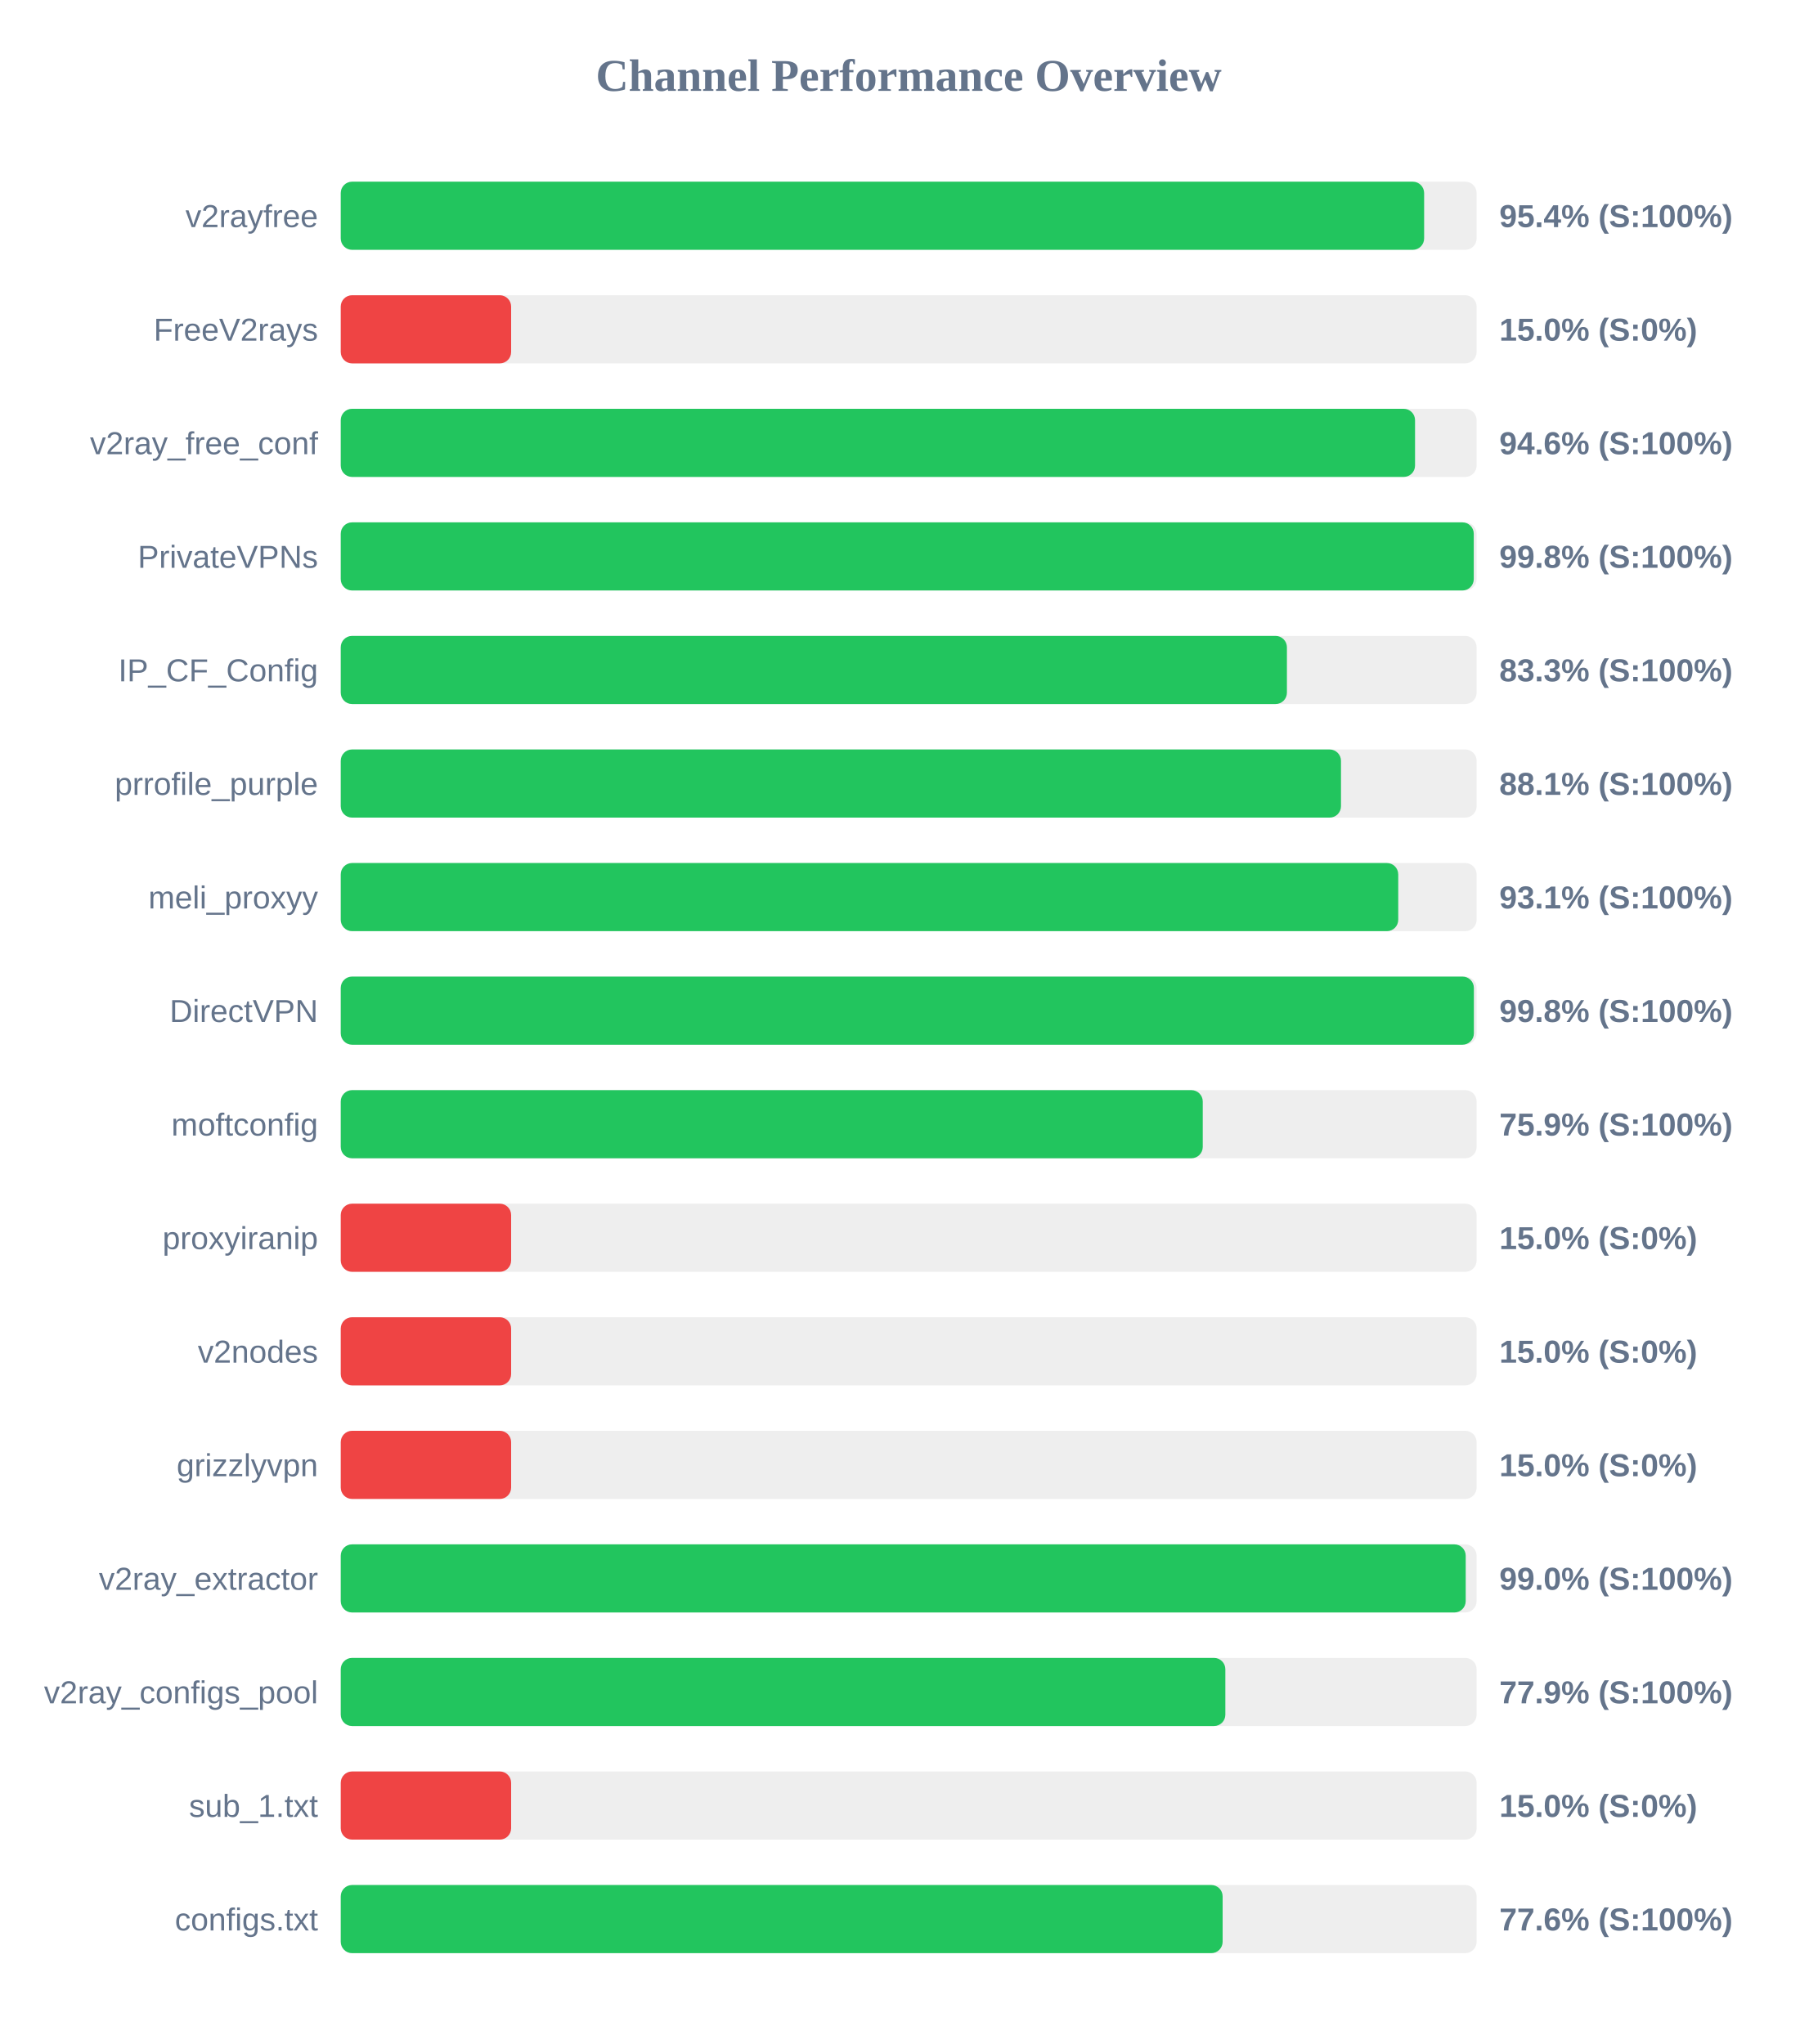
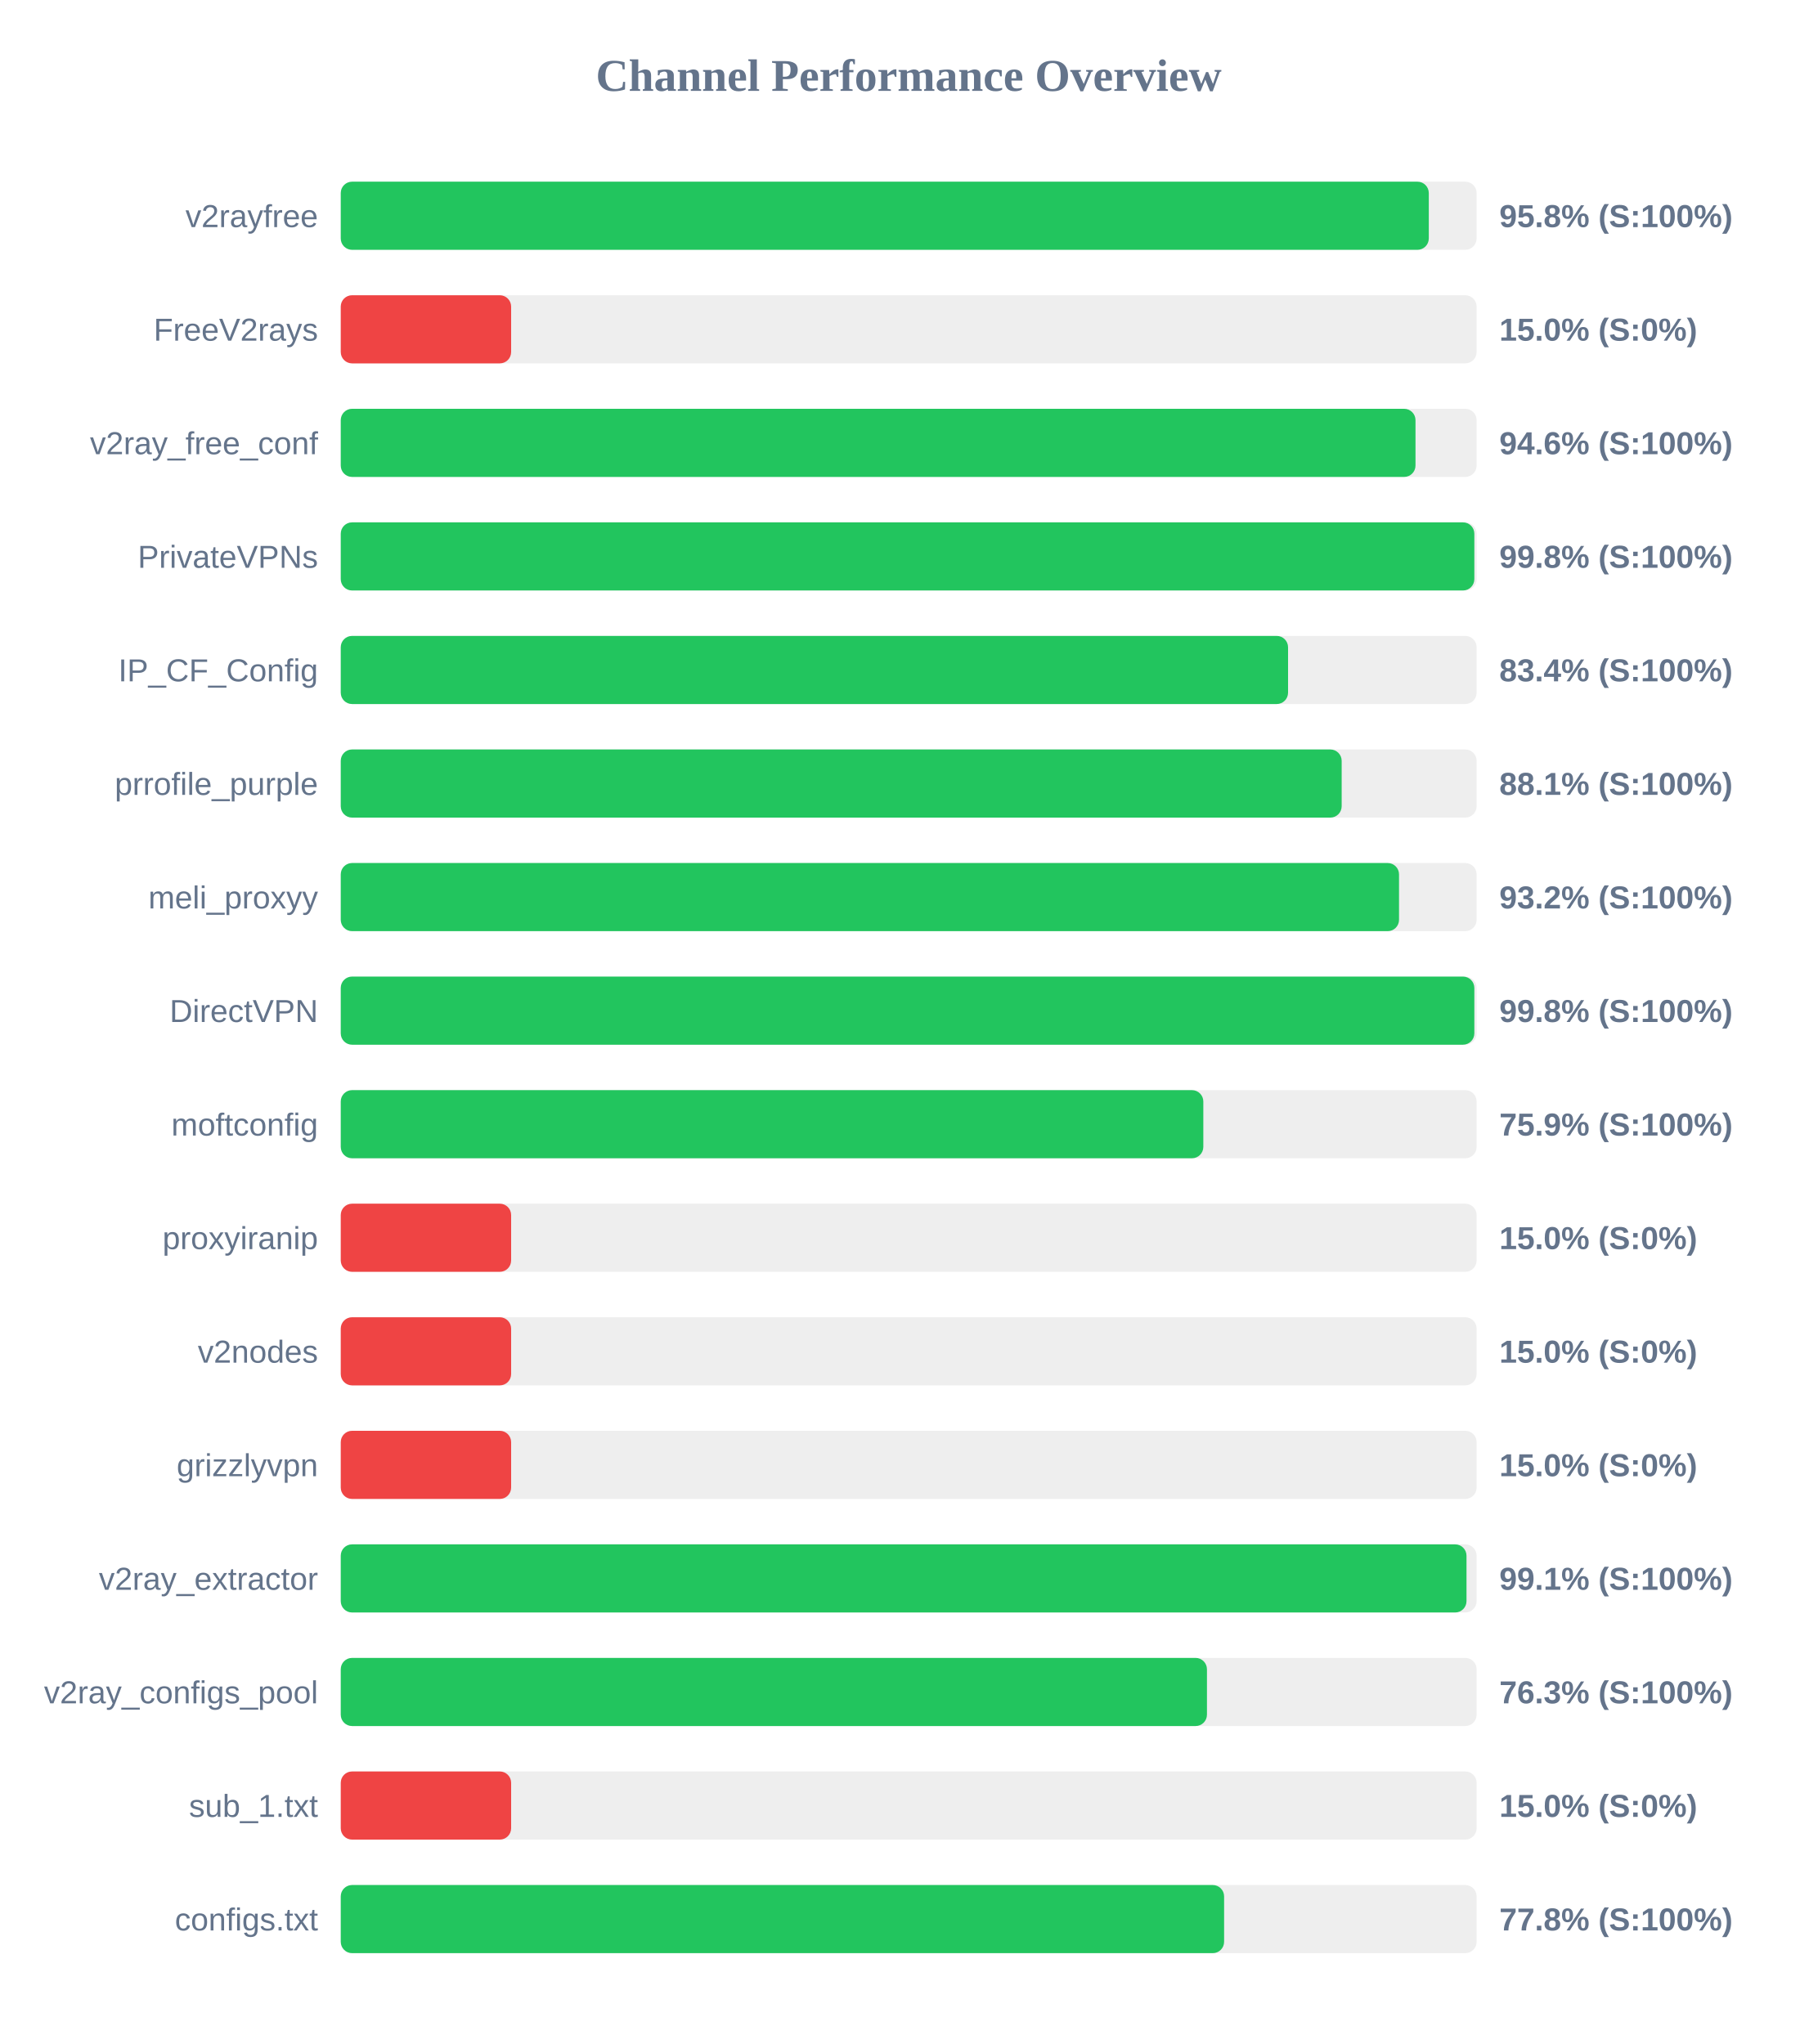
<svg xmlns="http://www.w3.org/2000/svg" width="800" height="900" version="1.1">
  <style>
        .row { font: 14px Arial; fill: #64748b; }
        .score { font: bold 14px Arial; fill: #64748b; }
    </style>
  <text x="400" y="40" text-anchor="middle" font-size="20px" font-weight="bold" fill="#64748b">Channel Performance Overview</text>
  <rect x="150" y="80" width="500" height="30" fill="#eee" rx="5" />
-   <rect x="150" y="80" width="476.9" height="30" fill="#22c55e" rx="5" />
+   <rect x="150" y="80" width="478.95" height="30" fill="#22c55e" rx="5" />
  <text x="140" y="100" text-anchor="end" class="row">v2rayfree</text>
-   <text x="660" y="100" text-anchor="start" class="score">95.4% (S:100%)</text>
+   <text x="660" y="100" text-anchor="start" class="score">95.8% (S:100%)</text>
  <rect x="150" y="130" width="500" height="30" fill="#eee" rx="5" />
  <rect x="150" y="130" width="75.0" height="30" fill="#ef4444" rx="5" />
  <text x="140" y="150" text-anchor="end" class="row">FreeV2rays</text>
  <text x="660" y="150" text-anchor="start" class="score">15.0% (S:0%)</text>
  <rect x="150" y="180" width="500" height="30" fill="#eee" rx="5" />
-   <rect x="150" y="180" width="472.9" height="30" fill="#22c55e" rx="5" />
+   <rect x="150" y="180" width="473.1" height="30" fill="#22c55e" rx="5" />
  <text x="140" y="200" text-anchor="end" class="row">v2ray_free_conf</text>
  <text x="660" y="200" text-anchor="start" class="score">94.6% (S:100%)</text>
  <rect x="150" y="230" width="500" height="30" fill="#eee" rx="5" />
-   <rect x="150" y="230" width="498.75" height="30" fill="#22c55e" rx="5" />
+   <rect x="150" y="230" width="499.0" height="30" fill="#22c55e" rx="5" />
  <text x="140" y="250" text-anchor="end" class="row">PrivateVPNs</text>
  <text x="660" y="250" text-anchor="start" class="score">99.8% (S:100%)</text>
  <rect x="150" y="280" width="500" height="30" fill="#eee" rx="5" />
-   <rect x="150" y="280" width="416.5" height="30" fill="#22c55e" rx="5" />
+   <rect x="150" y="280" width="417.0" height="30" fill="#22c55e" rx="5" />
  <text x="140" y="300" text-anchor="end" class="row">IP_CF_Config</text>
-   <text x="660" y="300" text-anchor="start" class="score">83.3% (S:100%)</text>
+   <text x="660" y="300" text-anchor="start" class="score">83.4% (S:100%)</text>
  <rect x="150" y="330" width="500" height="30" fill="#eee" rx="5" />
-   <rect x="150" y="330" width="440.3" height="30" fill="#22c55e" rx="5" />
+   <rect x="150" y="330" width="440.6" height="30" fill="#22c55e" rx="5" />
  <text x="140" y="350" text-anchor="end" class="row">prrofile_purple</text>
  <text x="660" y="350" text-anchor="start" class="score">88.1% (S:100%)</text>
  <rect x="150" y="380" width="500" height="30" fill="#eee" rx="5" />
-   <rect x="150" y="380" width="465.5" height="30" fill="#22c55e" rx="5" />
+   <rect x="150" y="380" width="465.85" height="30" fill="#22c55e" rx="5" />
  <text x="140" y="400" text-anchor="end" class="row">meli_proxyy</text>
-   <text x="660" y="400" text-anchor="start" class="score">93.1% (S:100%)</text>
+   <text x="660" y="400" text-anchor="start" class="score">93.2% (S:100%)</text>
  <rect x="150" y="430" width="500" height="30" fill="#eee" rx="5" />
-   <rect x="150" y="430" width="498.8" height="30" fill="#22c55e" rx="5" />
+   <rect x="150" y="430" width="499.0" height="30" fill="#22c55e" rx="5" />
  <text x="140" y="450" text-anchor="end" class="row">DirectVPN</text>
  <text x="660" y="450" text-anchor="start" class="score">99.8% (S:100%)</text>
  <rect x="150" y="480" width="500" height="30" fill="#eee" rx="5" />
-   <rect x="150" y="480" width="379.45" height="30" fill="#22c55e" rx="5" />
+   <rect x="150" y="480" width="379.7" height="30" fill="#22c55e" rx="5" />
  <text x="140" y="500" text-anchor="end" class="row">moftconfig</text>
  <text x="660" y="500" text-anchor="start" class="score">75.9% (S:100%)</text>
  <rect x="150" y="530" width="500" height="30" fill="#eee" rx="5" />
  <rect x="150" y="530" width="75.0" height="30" fill="#ef4444" rx="5" />
  <text x="140" y="550" text-anchor="end" class="row">proxyiranip</text>
  <text x="660" y="550" text-anchor="start" class="score">15.0% (S:0%)</text>
  <rect x="150" y="580" width="500" height="30" fill="#eee" rx="5" />
  <rect x="150" y="580" width="75.0" height="30" fill="#ef4444" rx="5" />
  <text x="140" y="600" text-anchor="end" class="row">v2nodes</text>
  <text x="660" y="600" text-anchor="start" class="score">15.0% (S:0%)</text>
  <rect x="150" y="630" width="500" height="30" fill="#eee" rx="5" />
  <rect x="150" y="630" width="75.0" height="30" fill="#ef4444" rx="5" />
  <text x="140" y="650" text-anchor="end" class="row">grizzlyvpn</text>
  <text x="660" y="650" text-anchor="start" class="score">15.0% (S:0%)</text>
  <rect x="150" y="680" width="500" height="30" fill="#eee" rx="5" />
-   <rect x="150" y="680" width="495.2" height="30" fill="#22c55e" rx="5" />
+   <rect x="150" y="680" width="495.55" height="30" fill="#22c55e" rx="5" />
  <text x="140" y="700" text-anchor="end" class="row">v2ray_extractor</text>
-   <text x="660" y="700" text-anchor="start" class="score">99.0% (S:100%)</text>
+   <text x="660" y="700" text-anchor="start" class="score">99.1% (S:100%)</text>
  <rect x="150" y="730" width="500" height="30" fill="#eee" rx="5" />
-   <rect x="150" y="730" width="389.4" height="30" fill="#22c55e" rx="5" />
+   <rect x="150" y="730" width="381.3" height="30" fill="#22c55e" rx="5" />
  <text x="140" y="750" text-anchor="end" class="row">v2ray_configs_pool</text>
-   <text x="660" y="750" text-anchor="start" class="score">77.9% (S:100%)</text>
+   <text x="660" y="750" text-anchor="start" class="score">76.3% (S:100%)</text>
  <rect x="150" y="780" width="500" height="30" fill="#eee" rx="5" />
  <rect x="150" y="780" width="75.0" height="30" fill="#ef4444" rx="5" />
  <text x="140" y="800" text-anchor="end" class="row">sub_1.txt</text>
  <text x="660" y="800" text-anchor="start" class="score">15.0% (S:0%)</text>
  <rect x="150" y="830" width="500" height="30" fill="#eee" rx="5" />
-   <rect x="150" y="830" width="388.2" height="30" fill="#22c55e" rx="5" />
+   <rect x="150" y="830" width="388.85" height="30" fill="#22c55e" rx="5" />
  <text x="140" y="850" text-anchor="end" class="row">configs.txt</text>
-   <text x="660" y="850" text-anchor="start" class="score">77.6% (S:100%)</text>
+   <text x="660" y="850" text-anchor="start" class="score">77.8% (S:100%)</text>
</svg>
